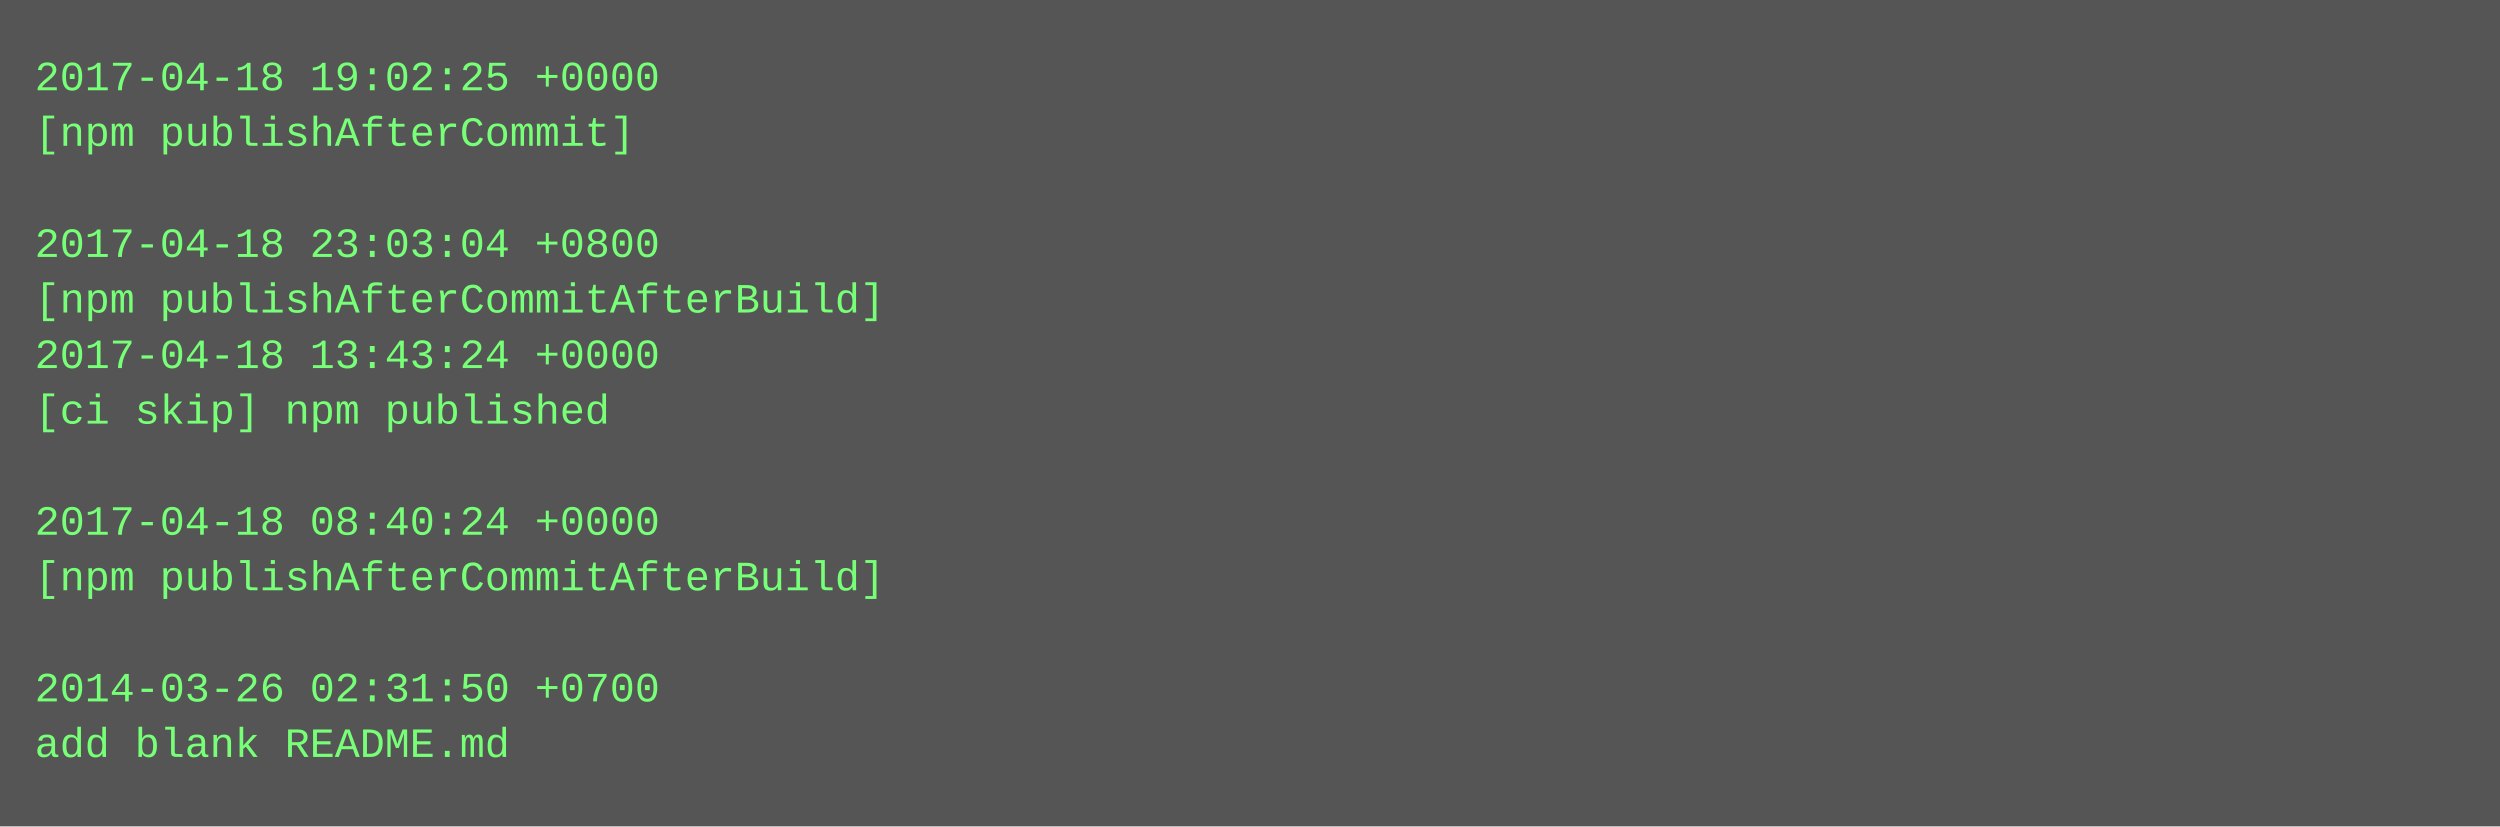
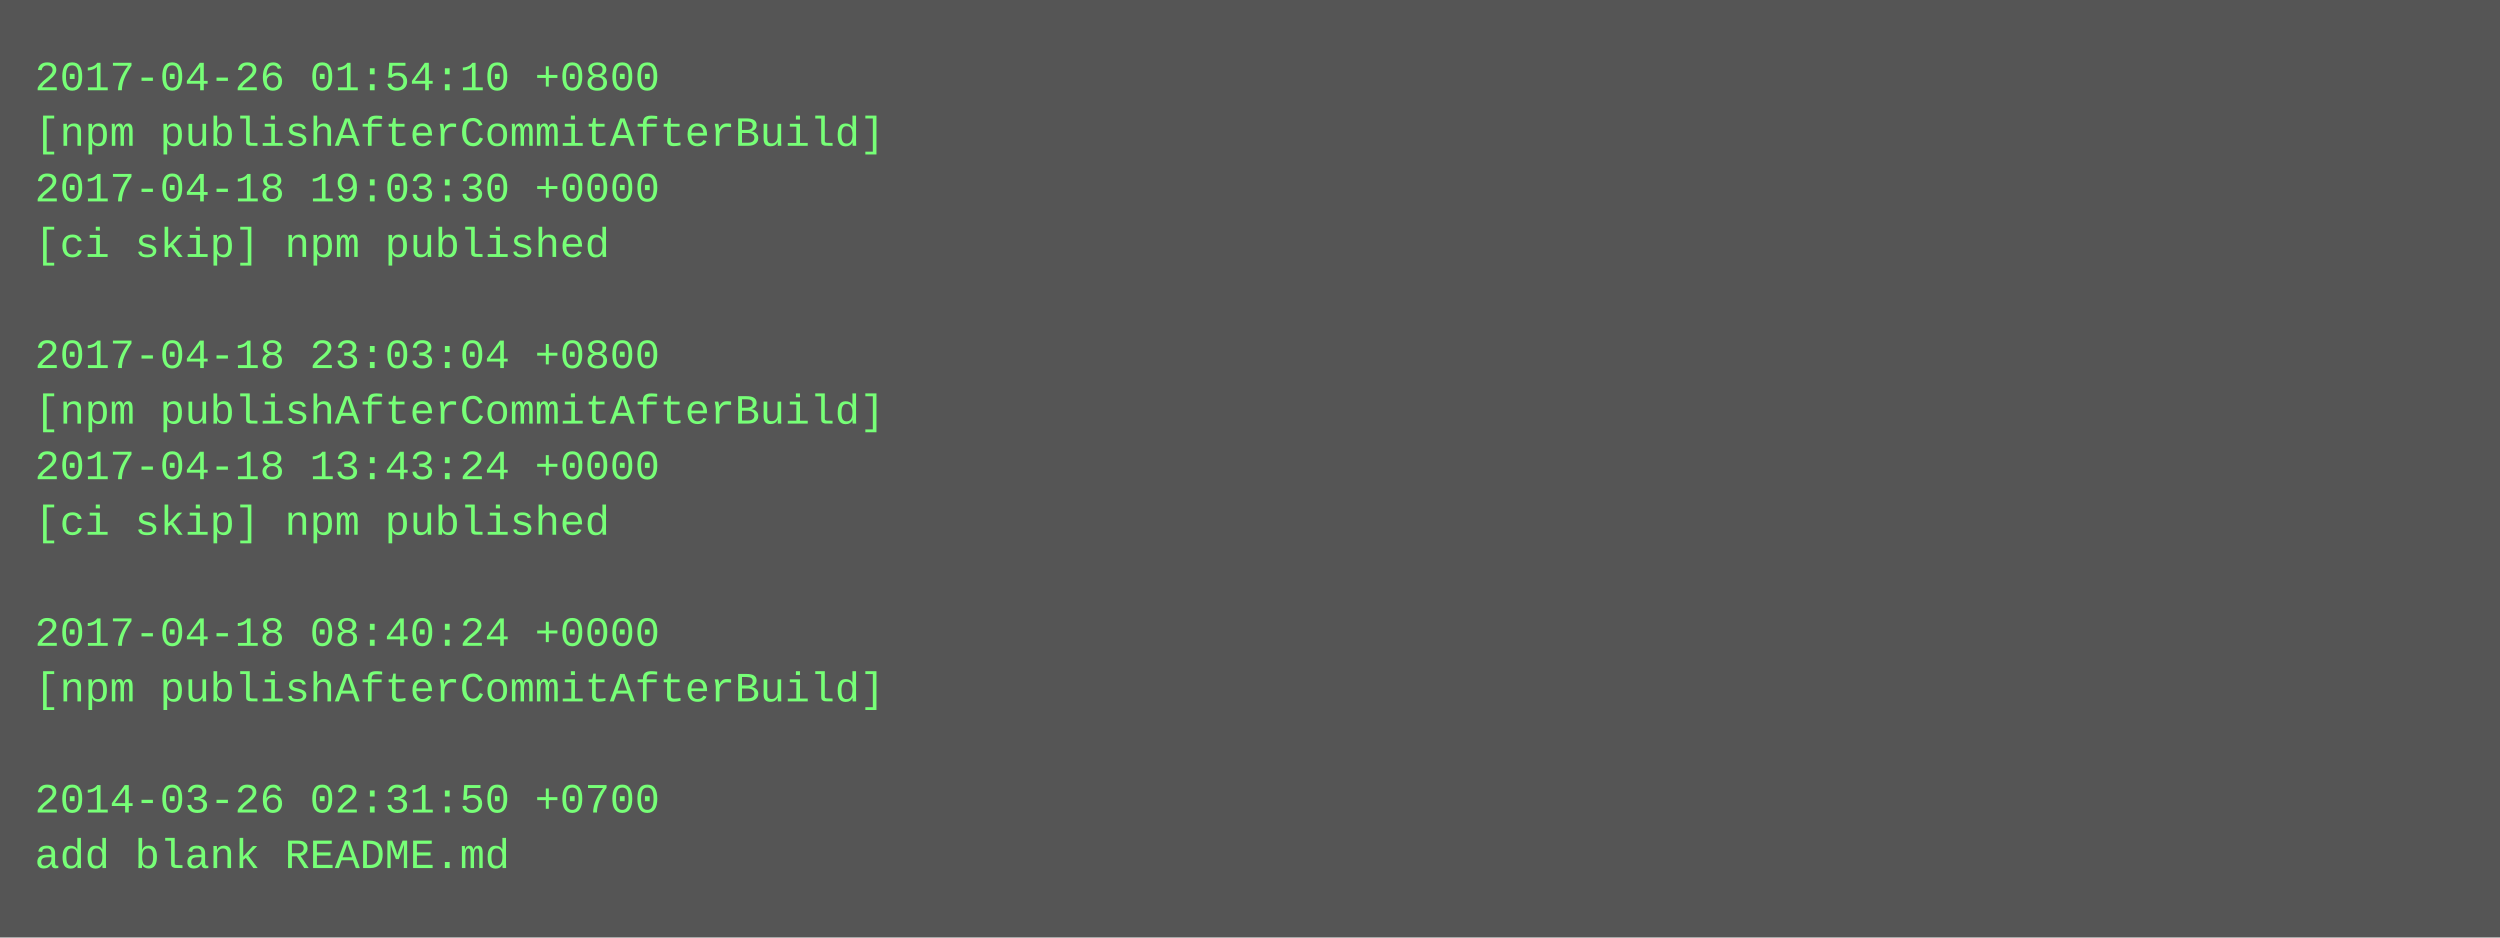
- <svg xmlns="http://www.w3.org/2000/svg" height="238" width="720">
-   <rect height="238" fill="#555" width="720" />
+ <svg xmlns="http://www.w3.org/2000/svg" height="270" width="720">
+   <rect height="270" fill="#555" width="720" />
  <text fill="#7f7" font-family="Courier New" font-size="12" xml:space="preserve">
-     <tspan x="10" y="26">2017-04-18 19:02:25 +0000</tspan>
-     <tspan x="10" y="42">[npm publishAfterCommit]</tspan>
-     <tspan x="10" y="58" />
-     <tspan x="10" y="74">2017-04-18 23:03:04 +0800</tspan>
-     <tspan x="10" y="90">[npm publishAfterCommitAfterBuild]</tspan>
-     <tspan x="10" y="106">2017-04-18 13:43:24 +0000</tspan>
-     <tspan x="10" y="122">[ci skip] npm published</tspan>
-     <tspan x="10" y="138" />
-     <tspan x="10" y="154">2017-04-18 08:40:24 +0000</tspan>
-     <tspan x="10" y="170">[npm publishAfterCommitAfterBuild]</tspan>
-     <tspan x="10" y="186" />
-     <tspan x="10" y="202">2014-03-26 02:31:50 +0700</tspan>
-     <tspan x="10" y="218">add blank README.md</tspan>
+     <tspan x="10" y="26">2017-04-26 01:54:10 +0800</tspan>
+     <tspan x="10" y="42">[npm publishAfterCommitAfterBuild]</tspan>
+     <tspan x="10" y="58">2017-04-18 19:03:30 +0000</tspan>
+     <tspan x="10" y="74">[ci skip] npm published</tspan>
+     <tspan x="10" y="90" />
+     <tspan x="10" y="106">2017-04-18 23:03:04 +0800</tspan>
+     <tspan x="10" y="122">[npm publishAfterCommitAfterBuild]</tspan>
+     <tspan x="10" y="138">2017-04-18 13:43:24 +0000</tspan>
+     <tspan x="10" y="154">[ci skip] npm published</tspan>
+     <tspan x="10" y="170" />
+     <tspan x="10" y="186">2017-04-18 08:40:24 +0000</tspan>
+     <tspan x="10" y="202">[npm publishAfterCommitAfterBuild]</tspan>
+     <tspan x="10" y="218" />
+     <tspan x="10" y="234">2014-03-26 02:31:50 +0700</tspan>
+     <tspan x="10" y="250">add blank README.md</tspan>
  </text>
</svg>
